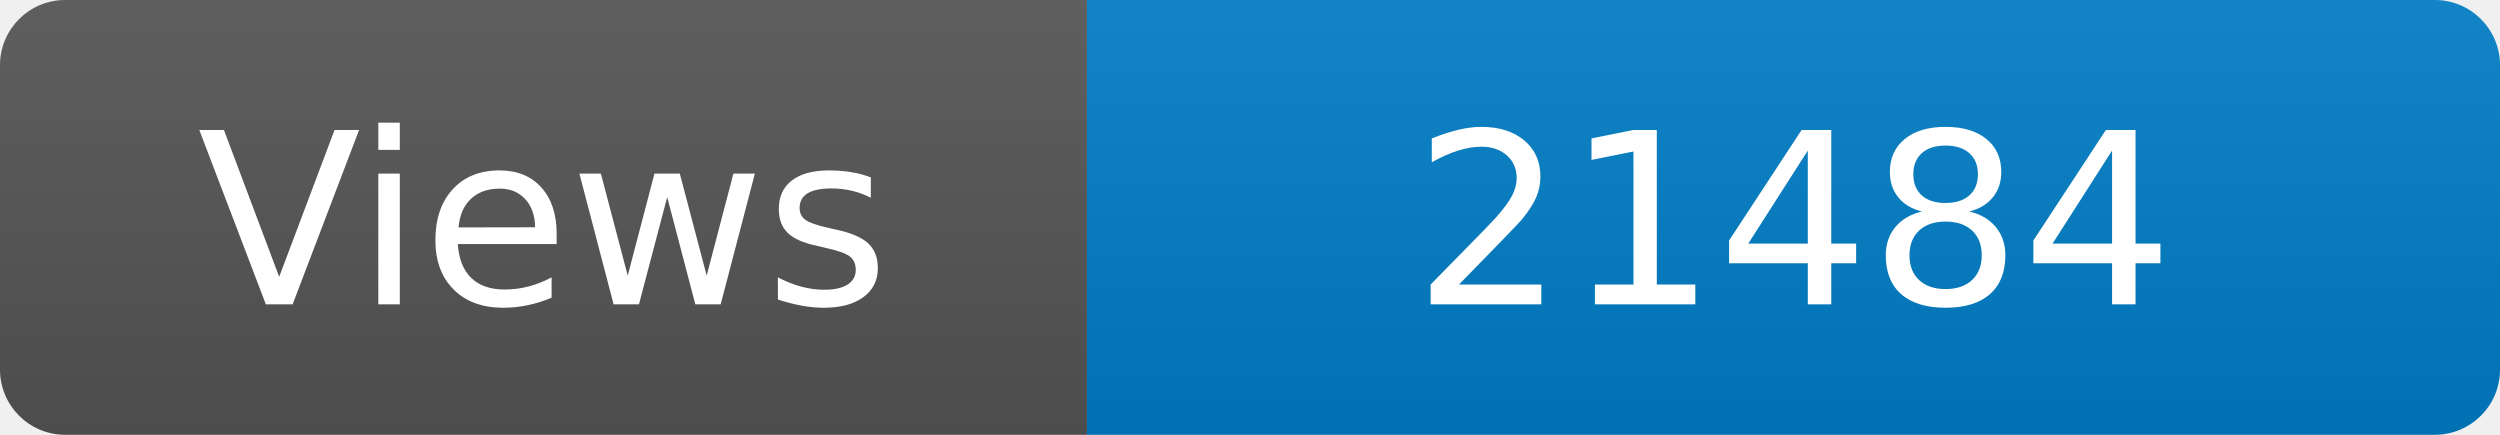
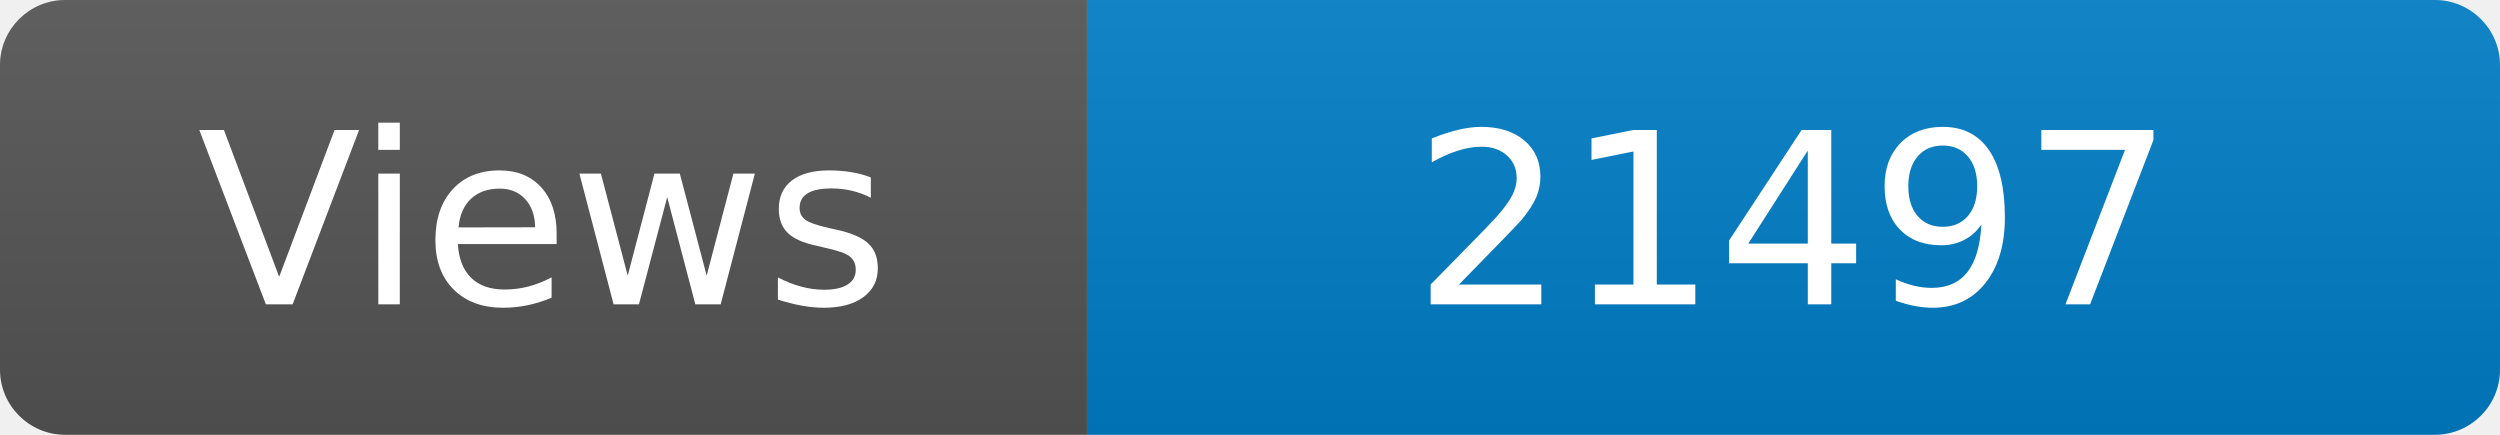
<svg xmlns="http://www.w3.org/2000/svg" width="115" height="20" role="img" aria-label="Maintained?: yes">
  <linearGradient id="s" x2="0" y2="100%">
    <stop offset="0" stop-color="#bbb" stop-opacity=".1" />
    <stop offset="1" stop-opacity=".1" />
  </linearGradient>
  <clipPath id="r">
    <rect width="115" height="20" rx="3" fill="#fff" />
  </clipPath>
  <g clip-path="url(#r)">
    <rect width="50" height="20" fill="#555" />
    <rect x="50" width="160" height="20" fill="#007ec6" />
    <rect width="115" height="20" fill="url(#s)" />
  </g>
  <g fill="#fff" text-anchor="middle" font-family="Verdana,Geneva,DejaVu Sans,sans-serif" font-size="110">
    <text x="250" y="140" transform="scale(.1)" fill="#fff">Views</text>
-     <text x="825" y="140" transform="scale(.1)" fill="#fff">21484</text>
+     <text x="825" y="140" transform="scale(.1)" fill="#fff">21497</text>
  </g>
</svg>
